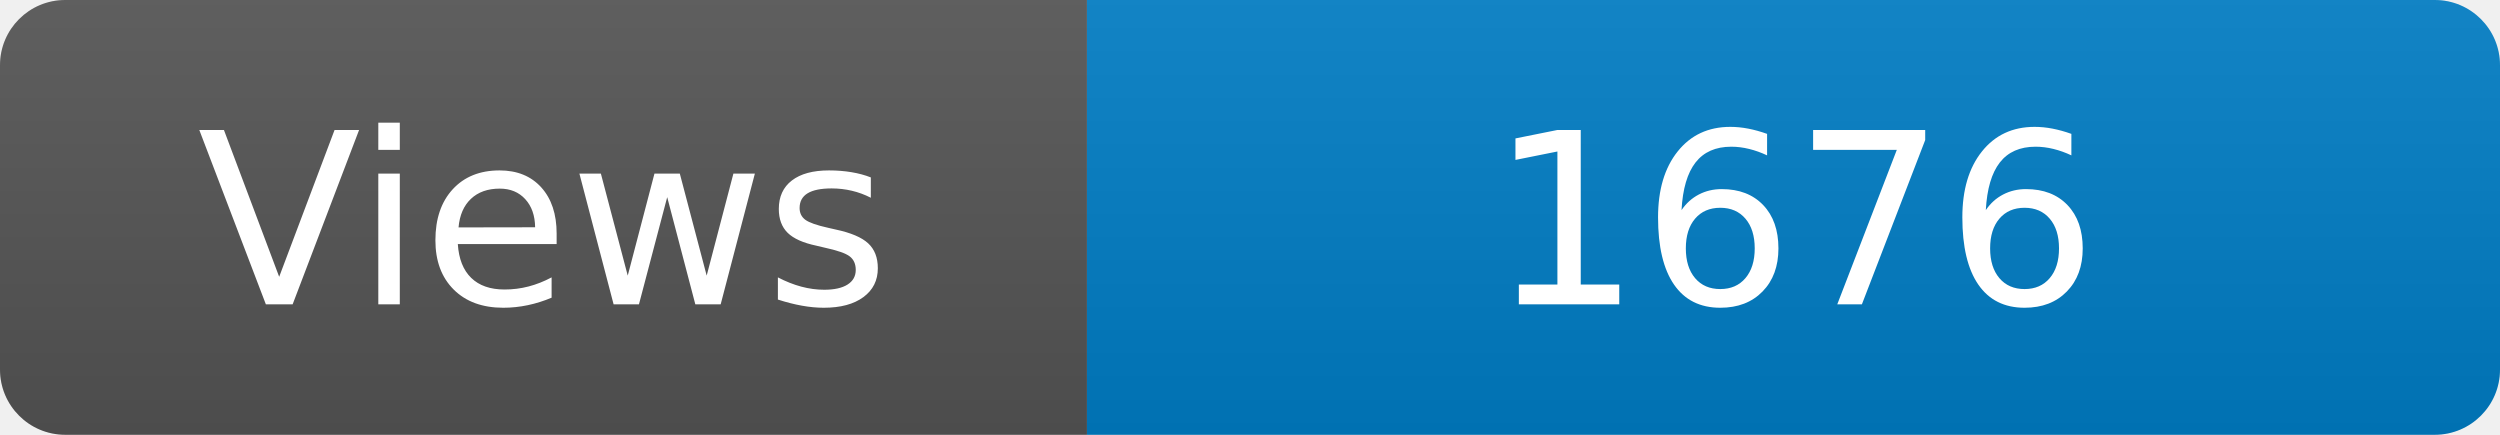
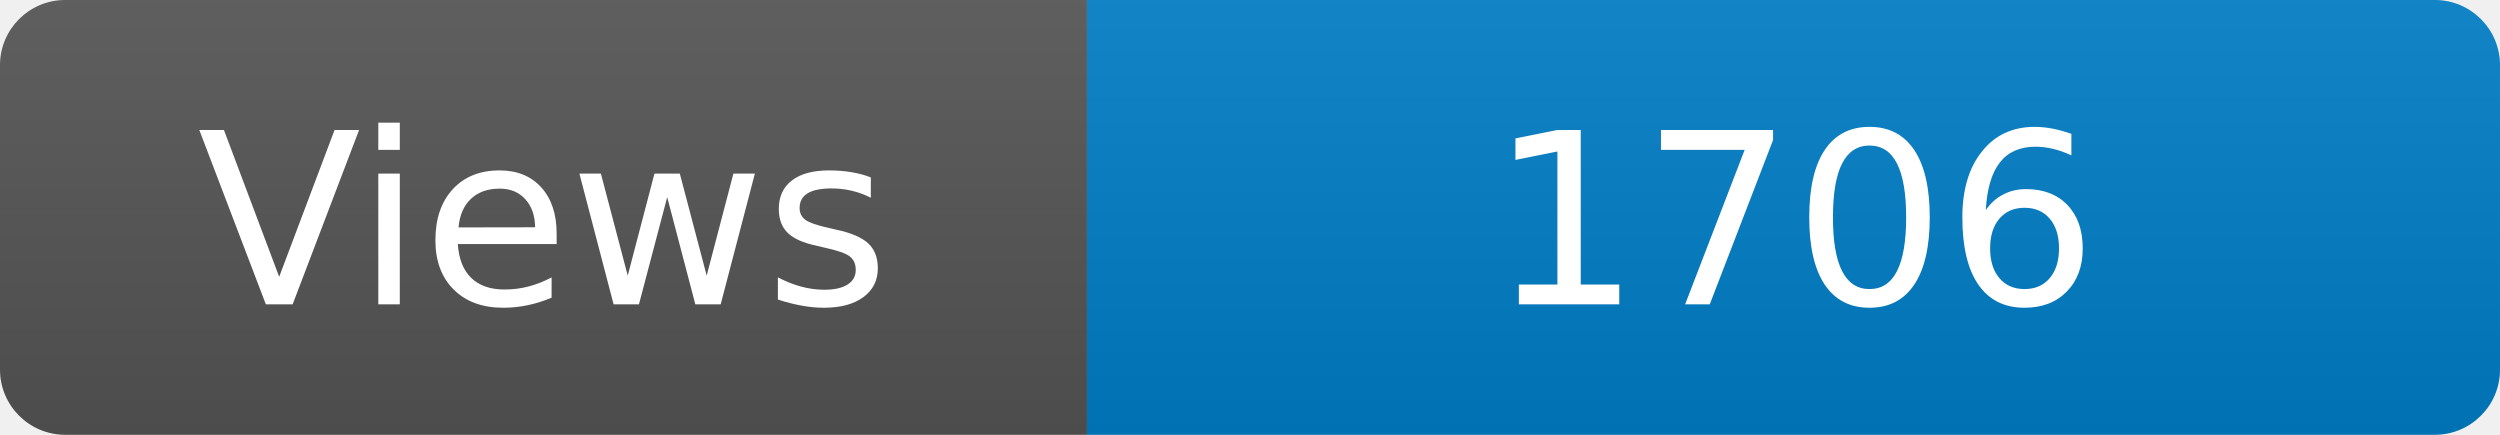
<svg xmlns="http://www.w3.org/2000/svg" width="115" height="20" role="img" aria-label="Maintained?: yes">
  <linearGradient id="s" x2="0" y2="100%">
    <stop offset="0" stop-color="#bbb" stop-opacity=".1" />
    <stop offset="1" stop-opacity=".1" />
  </linearGradient>
  <clipPath id="r">
    <rect width="115" height="20" rx="3" fill="#fff" />
  </clipPath>
  <g clip-path="url(#r)">
    <rect width="50" height="20" fill="#555" />
    <rect x="50" width="160" height="20" fill="#007ec6" />
    <rect width="115" height="20" fill="url(#s)" />
  </g>
  <g fill="#fff" text-anchor="middle" font-family="Verdana,Geneva,DejaVu Sans,sans-serif" font-size="110">
    <text x="250" y="140" transform="scale(.1)" fill="#fff">Views</text>
-     <text x="825" y="140" transform="scale(.1)" fill="#fff">1676</text>
+     <text x="825" y="140" transform="scale(.1)" fill="#fff">1706</text>
  </g>
</svg>
